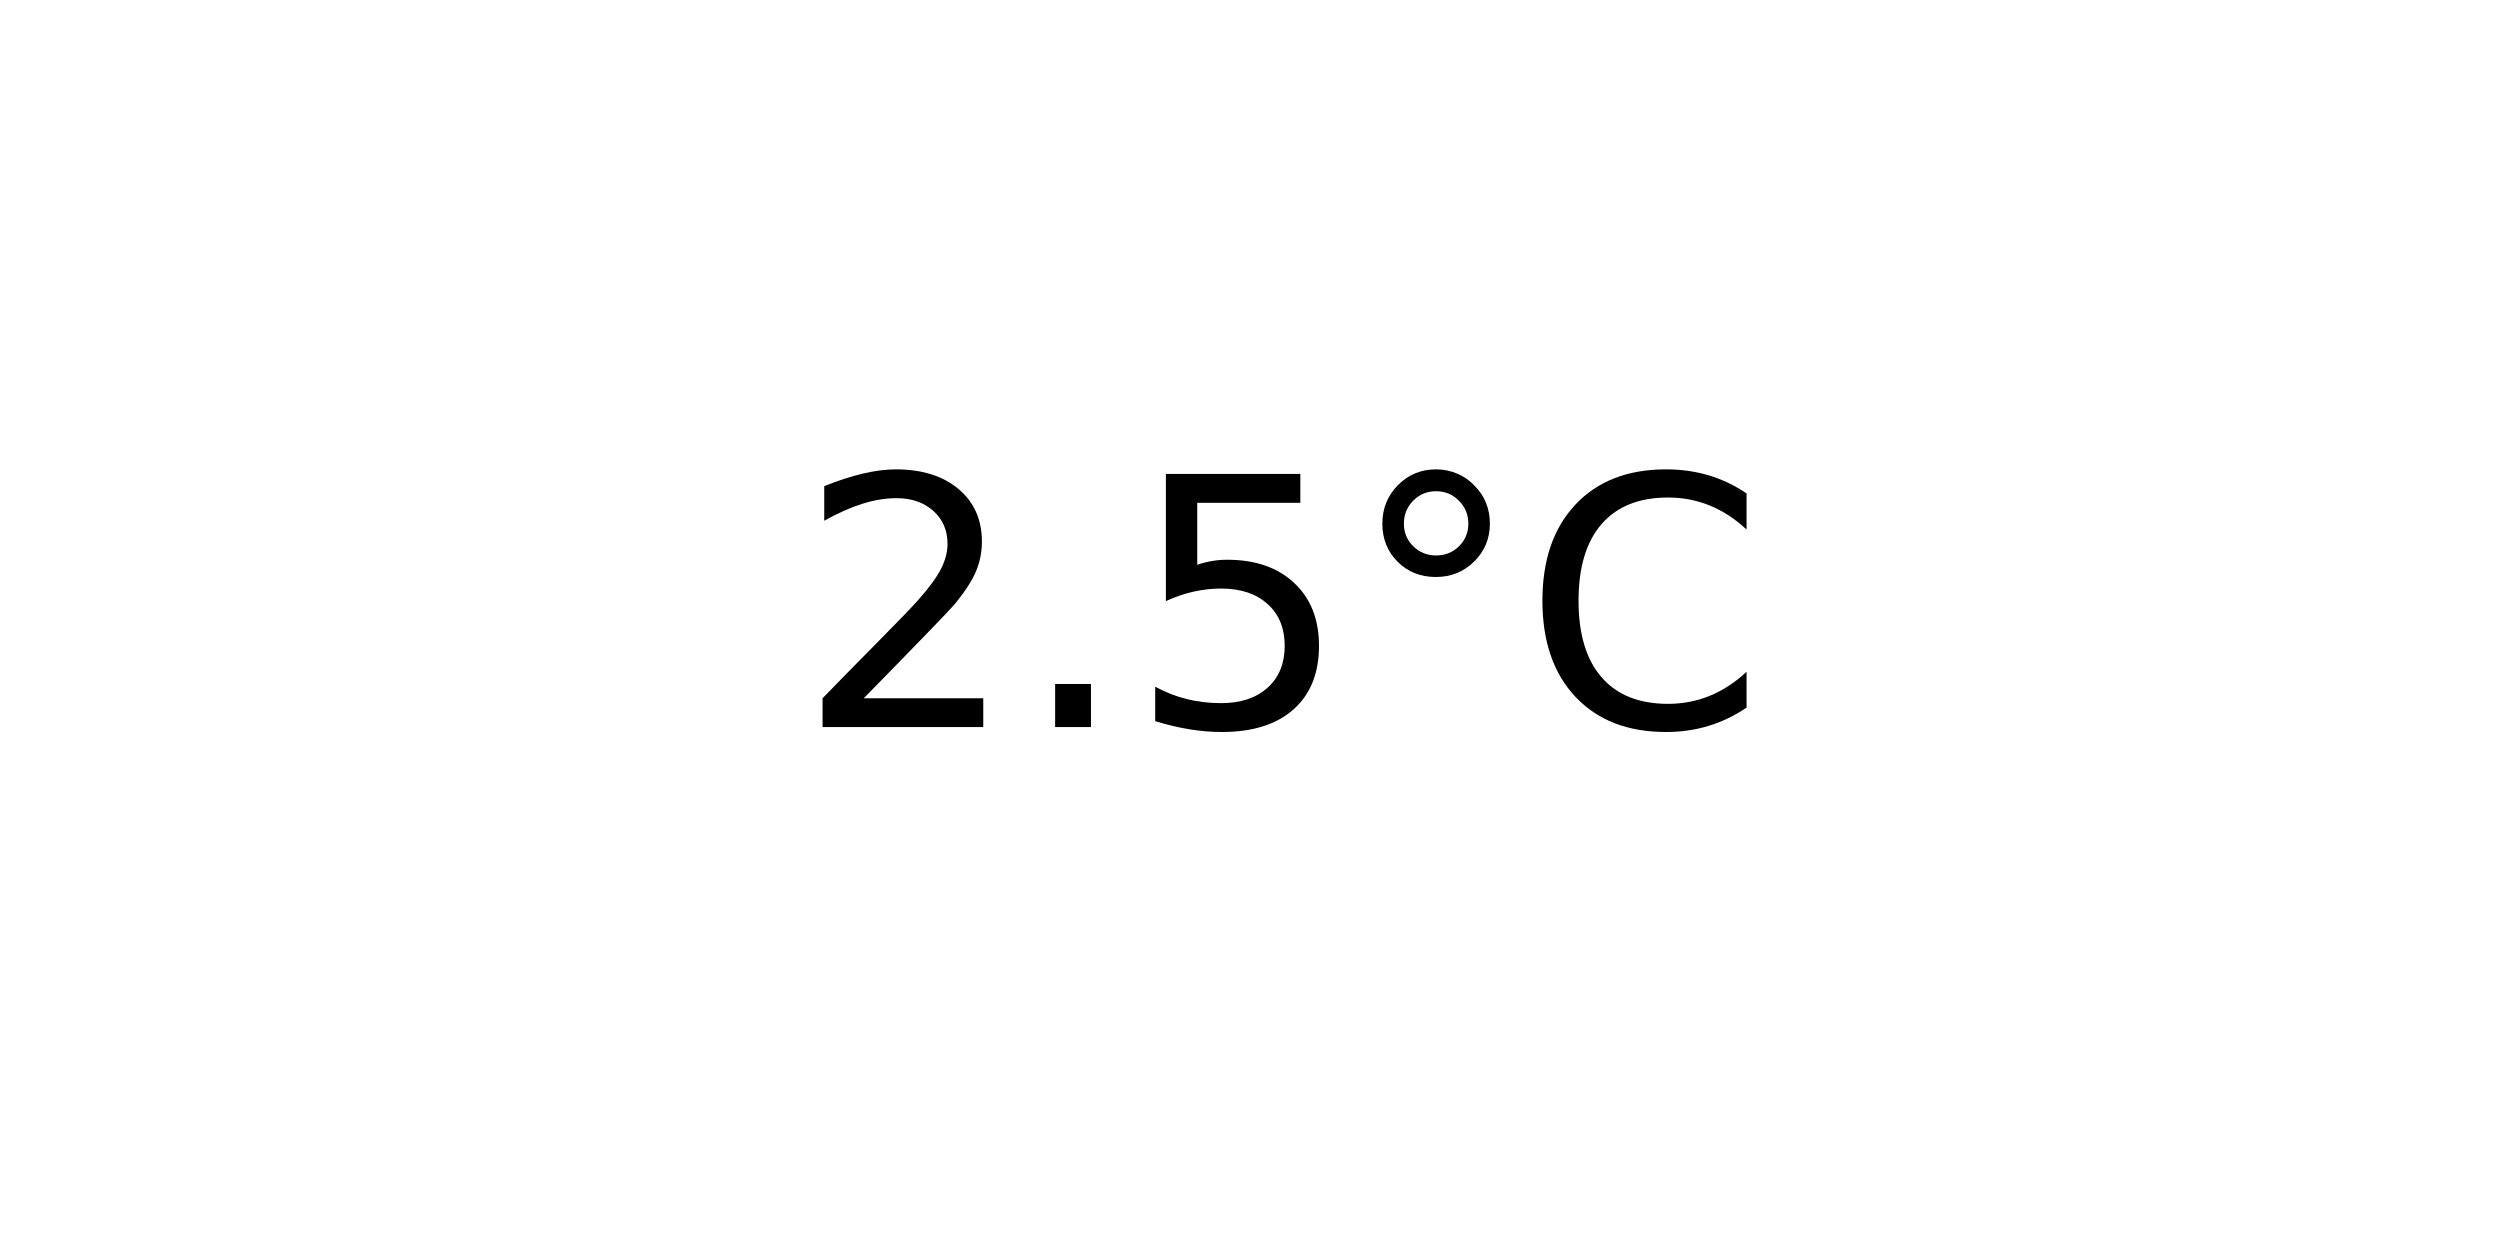
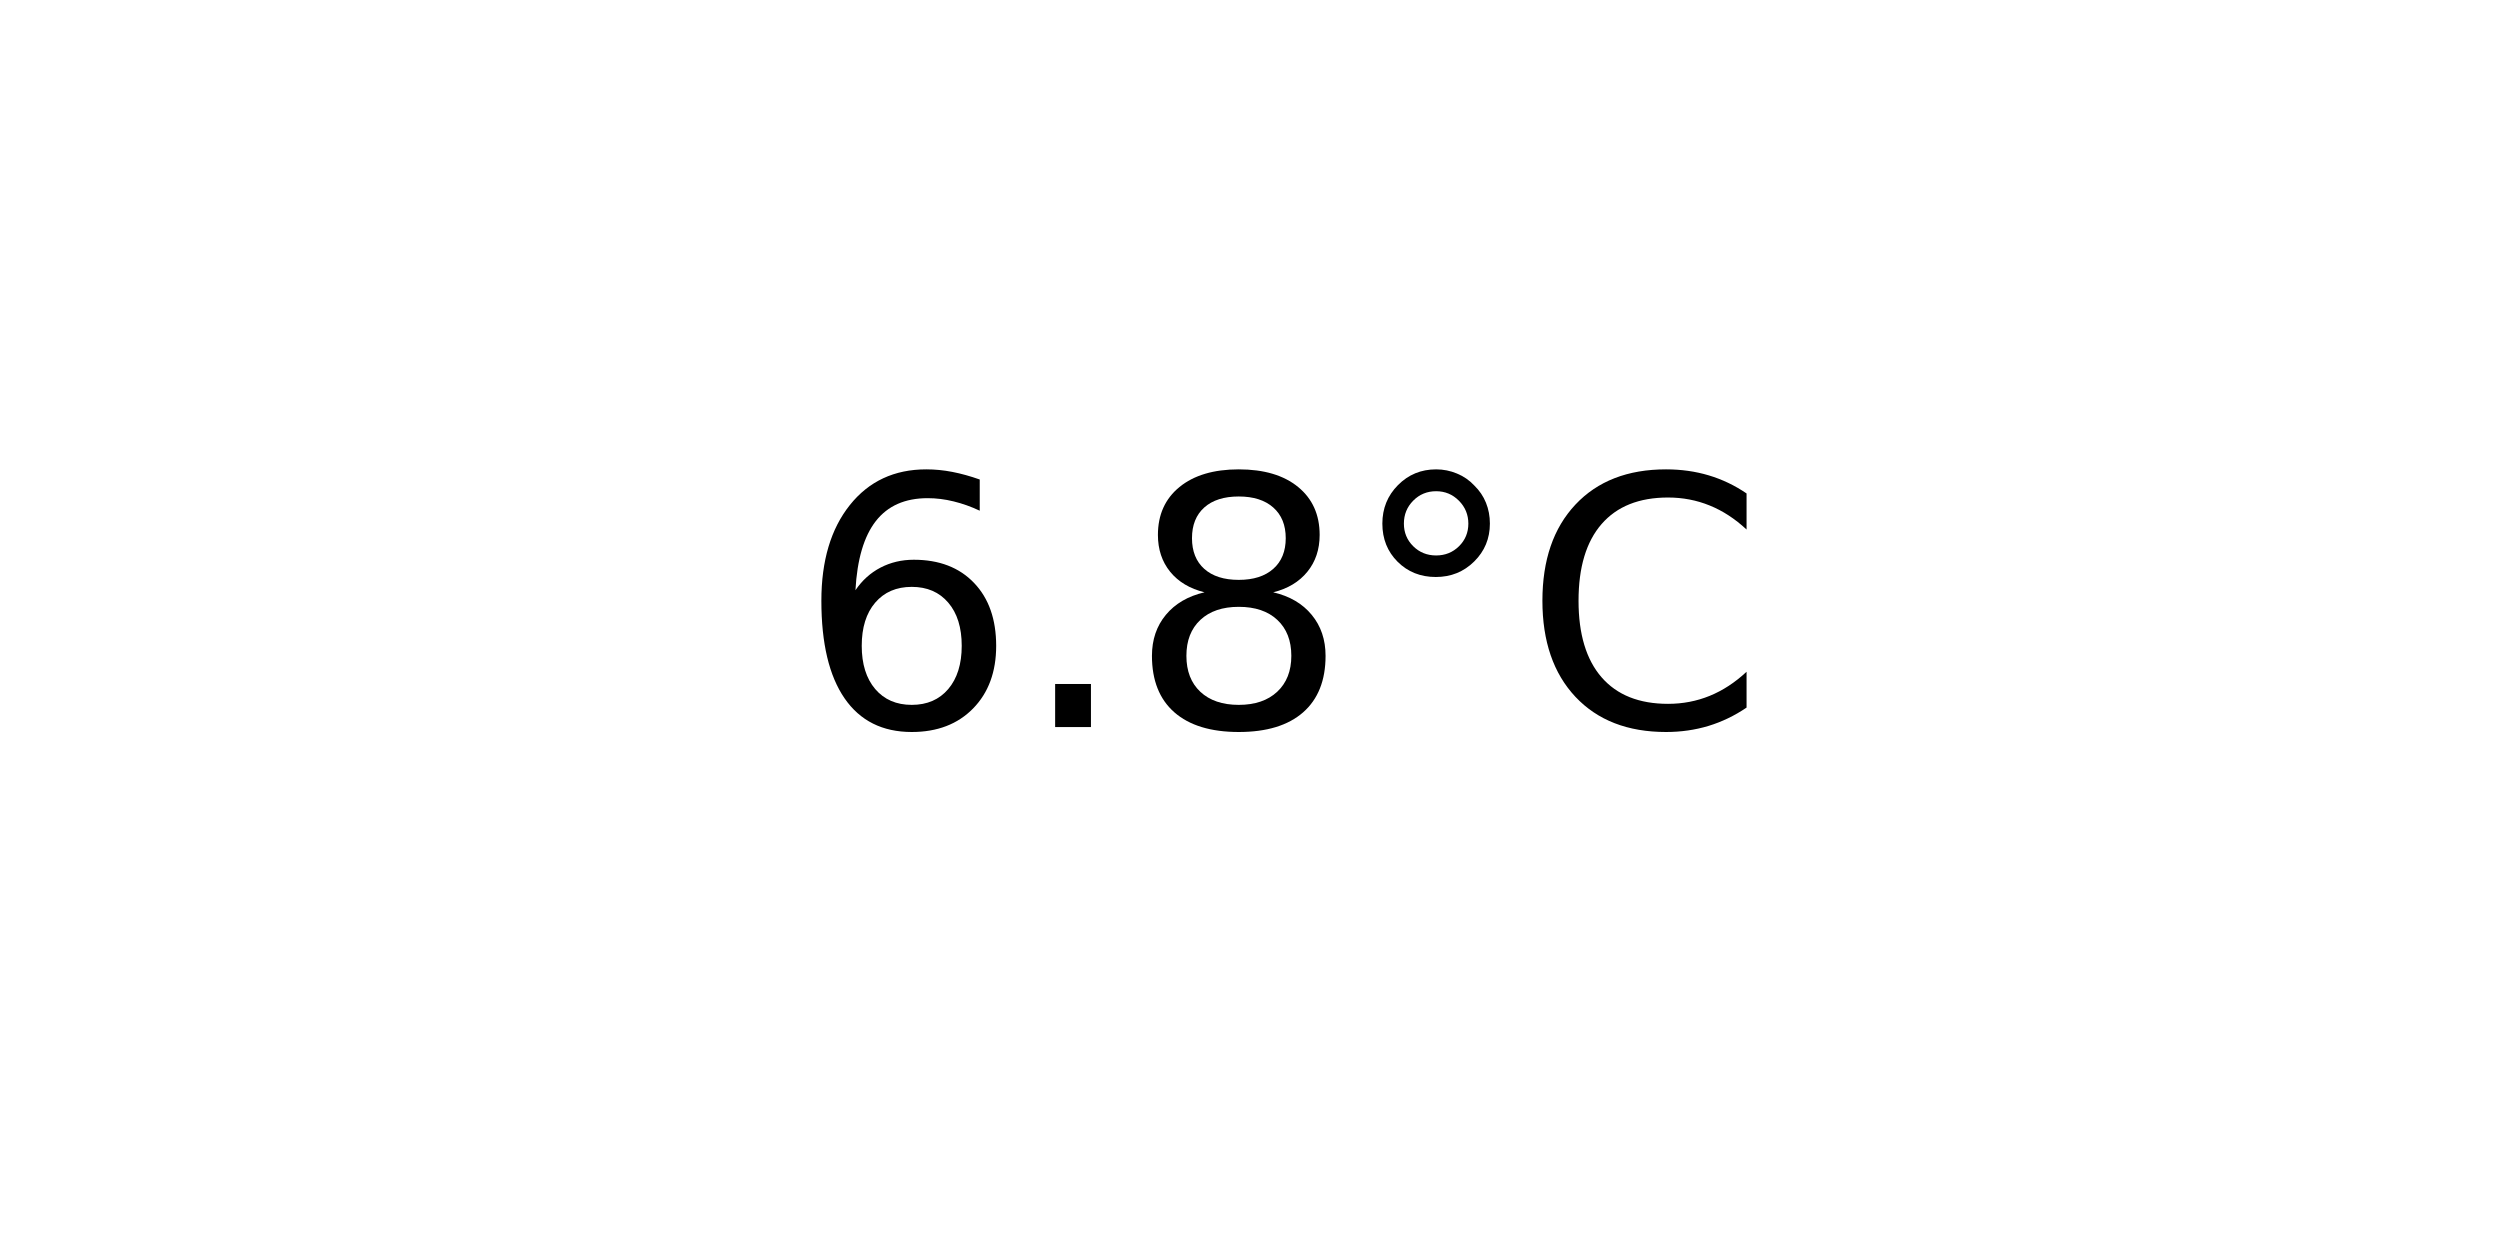
<svg xmlns="http://www.w3.org/2000/svg" xmlns:xlink="http://www.w3.org/1999/xlink" width="72pt" height="36pt" viewBox="0 0 72 36" version="1.1">
  <defs>
    <style type="text/css">*{stroke-linejoin: round; stroke-linecap: butt}</style>
  </defs>
  <g id="figure_1">
    <g id="axes_1">
      <g id="text_1">
        <g transform="translate(22.95703 20.93937) scale(0.1 -0.1)">
          <defs>
-             <path id="DejaVuSans-32" d="M 1228 531  L 3431 531  L 3431 0  L 469 0  L 469 531  Q 828 903 1448 1529  Q 2069 2156 2228 2338  Q 2531 2678 2651 2914  Q 2772 3150 2772 3378  Q 2772 3750 2511 3984  Q 2250 4219 1831 4219  Q 1534 4219 1204 4116  Q 875 4013 500 3803  L 500 4441  Q 881 4594 1212 4672  Q 1544 4750 1819 4750  Q 2544 4750 2975 4387  Q 3406 4025 3406 3419  Q 3406 3131 3298 2873  Q 3191 2616 2906 2266  Q 2828 2175 2409 1742  Q 1991 1309 1228 531  z " transform="scale(0.015625)" />
+             <path id="DejaVuSans-36" d="M 2113 2584  Q 1688 2584 1439 2293  Q 1191 2003 1191 1497  Q 1191 994 1439 701  Q 1688 409 2113 409  Q 2538 409 2786 701  Q 3034 994 3034 1497  Q 3034 2003 2786 2293  Q 2538 2584 2113 2584  z M 3366 4563  L 3366 3988  Q 3128 4100 2886 4159  Q 2644 4219 2406 4219  Q 1781 4219 1451 3797  Q 1122 3375 1075 2522  Q 1259 2794 1537 2939  Q 1816 3084 2150 3084  Q 2853 3084 3261 2657  Q 3669 2231 3669 1497  Q 3669 778 3244 343  Q 2819 -91 2113 -91  Q 1303 -91 875 529  Q 447 1150 447 2328  Q 447 3434 972 4092  Q 1497 4750 2381 4750  Q 2619 4750 2861 4703  Q 3103 4656 3366 4563  z " transform="scale(0.015625)" />
            <path id="DejaVuSans-2e" d="M 684 794  L 1344 794  L 1344 0  L 684 0  L 684 794  z " transform="scale(0.015625)" />
-             <path id="DejaVuSans-35" d="M 691 4666  L 3169 4666  L 3169 4134  L 1269 4134  L 1269 2991  Q 1406 3038 1543 3061  Q 1681 3084 1819 3084  Q 2600 3084 3056 2656  Q 3513 2228 3513 1497  Q 3513 744 3044 326  Q 2575 -91 1722 -91  Q 1428 -91 1123 -41  Q 819 9 494 109  L 494 744  Q 775 591 1075 516  Q 1375 441 1709 441  Q 2250 441 2565 725  Q 2881 1009 2881 1497  Q 2881 1984 2565 2268  Q 2250 2553 1709 2553  Q 1456 2553 1204 2497  Q 953 2441 691 2322  L 691 4666  z " transform="scale(0.015625)" />
+             <path id="DejaVuSans-38" d="M 2034 2216  Q 1584 2216 1326 1975  Q 1069 1734 1069 1313  Q 1069 891 1326 650  Q 1584 409 2034 409  Q 2484 409 2743 651  Q 3003 894 3003 1313  Q 3003 1734 2745 1975  Q 2488 2216 2034 2216  z M 1403 2484  Q 997 2584 770 2862  Q 544 3141 544 3541  Q 544 4100 942 4425  Q 1341 4750 2034 4750  Q 2731 4750 3128 4425  Q 3525 4100 3525 3541  Q 3525 3141 3298 2862  Q 3072 2584 2669 2484  Q 3125 2378 3379 2068  Q 3634 1759 3634 1313  Q 3634 634 3220 271  Q 2806 -91 2034 -91  Q 1263 -91 848 271  Q 434 634 434 1313  Q 434 1759 690 2068  Q 947 2378 1403 2484  z M 1172 3481  Q 1172 3119 1398 2916  Q 1625 2713 2034 2713  Q 2441 2713 2670 2916  Q 2900 3119 2900 3481  Q 2900 3844 2670 4047  Q 2441 4250 2034 4250  Q 1625 4250 1398 4047  Q 1172 3844 1172 3481  z " transform="scale(0.015625)" />
            <path id="DejaVuSans-b0" d="M 1600 4347  Q 1350 4347 1178 4173  Q 1006 4000 1006 3750  Q 1006 3503 1178 3333  Q 1350 3163 1600 3163  Q 1850 3163 2022 3333  Q 2194 3503 2194 3750  Q 2194 3997 2020 4172  Q 1847 4347 1600 4347  z M 1600 4750  Q 1800 4750 1984 4673  Q 2169 4597 2303 4453  Q 2447 4313 2519 4134  Q 2591 3956 2591 3750  Q 2591 3338 2302 3052  Q 2013 2766 1594 2766  Q 1172 2766 890 3047  Q 609 3328 609 3750  Q 609 4169 896 4459  Q 1184 4750 1600 4750  z " transform="scale(0.015625)" />
            <path id="DejaVuSans-43" d="M 4122 4306  L 4122 3641  Q 3803 3938 3442 4084  Q 3081 4231 2675 4231  Q 1875 4231 1450 3742  Q 1025 3253 1025 2328  Q 1025 1406 1450 917  Q 1875 428 2675 428  Q 3081 428 3442 575  Q 3803 722 4122 1019  L 4122 359  Q 3791 134 3420 21  Q 3050 -91 2638 -91  Q 1578 -91 968 557  Q 359 1206 359 2328  Q 359 3453 968 4101  Q 1578 4750 2638 4750  Q 3056 4750 3426 4639  Q 3797 4528 4122 4306  z " transform="scale(0.015625)" />
          </defs>
-           <use xlink:href="#DejaVuSans-32" />
+           <use xlink:href="#DejaVuSans-36" />
          <use xlink:href="#DejaVuSans-2e" x="63.623" />
-           <use xlink:href="#DejaVuSans-35" x="95.41" />
+           <use xlink:href="#DejaVuSans-38" x="95.41" />
          <use xlink:href="#DejaVuSans-b0" x="159.033" />
          <use xlink:href="#DejaVuSans-43" x="209.033" />
        </g>
      </g>
    </g>
  </g>
</svg>
